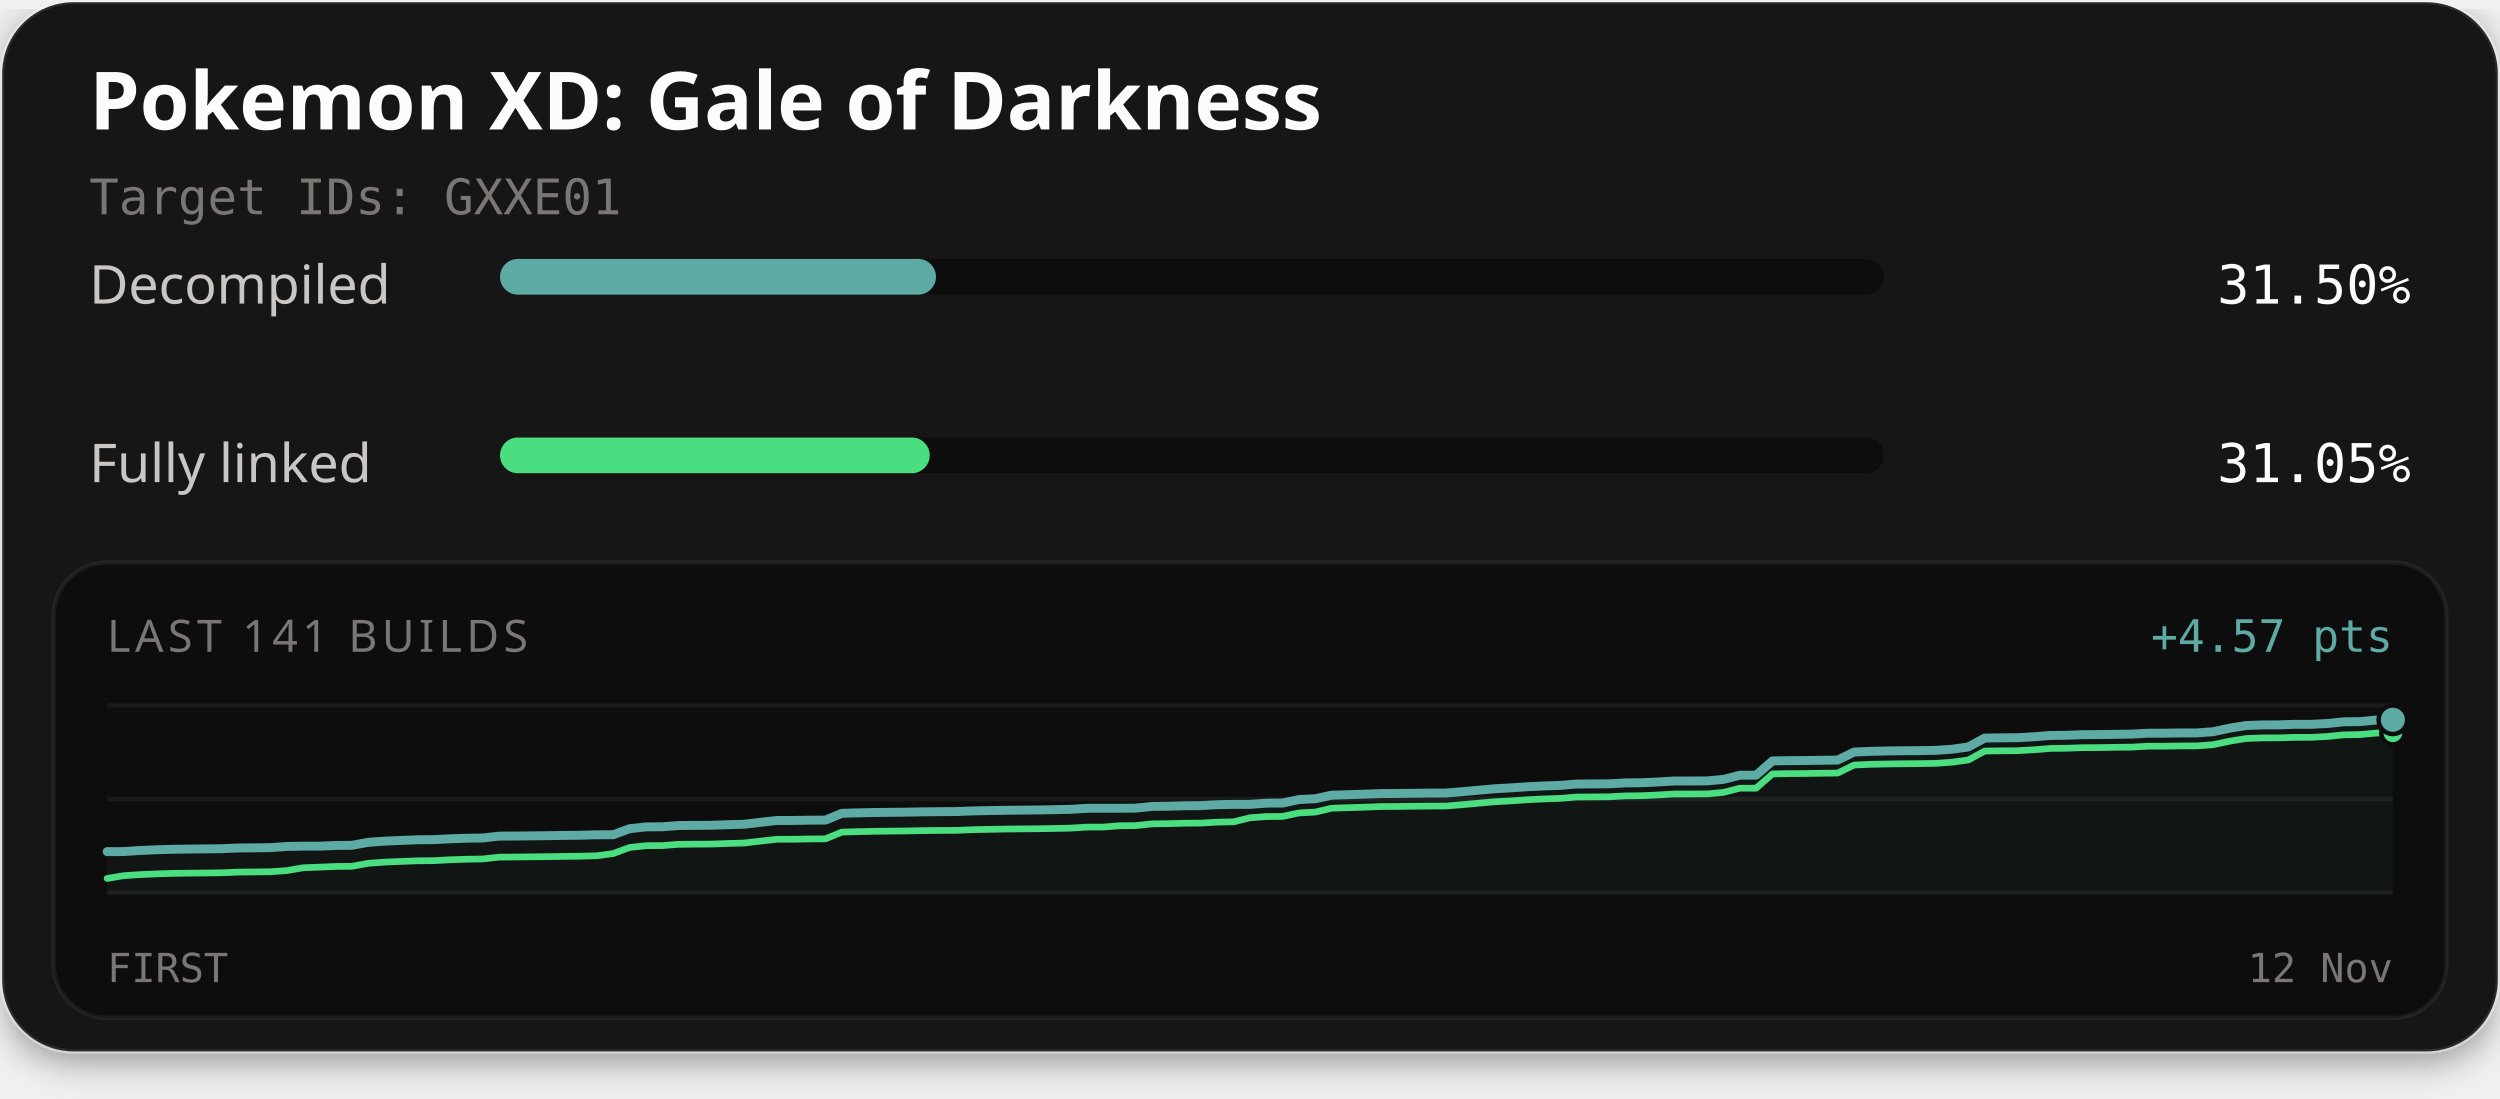
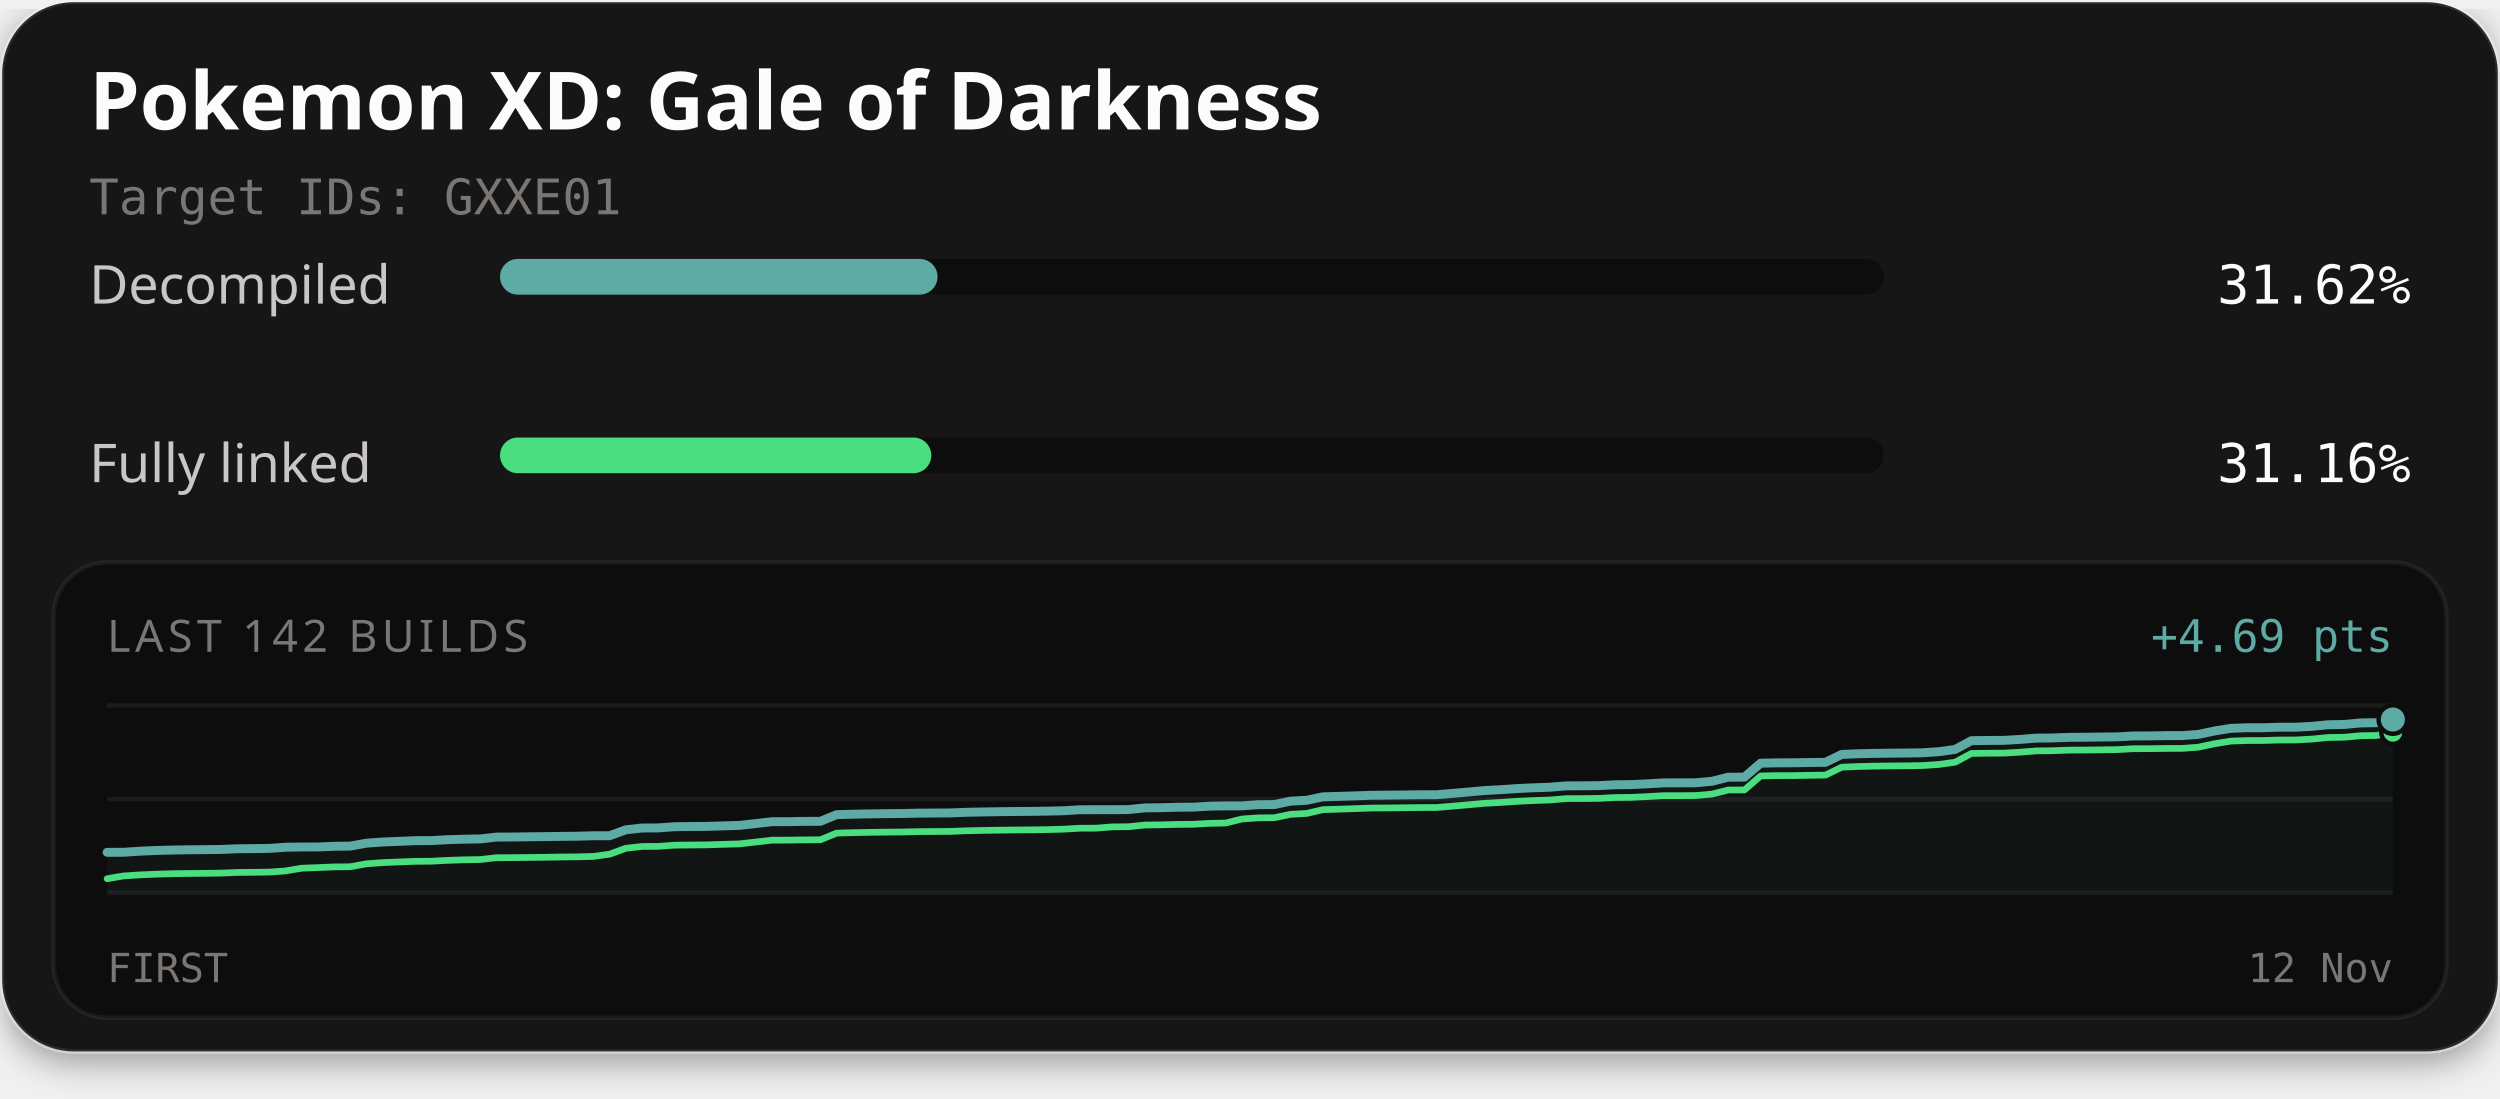
<svg xmlns="http://www.w3.org/2000/svg" width="560" height="246" viewBox="0 0 560 246" role="img" aria-labelledby="title description">
  <defs>
    <filter id="card-shadow" x="-10%" y="-10%" width="120%" height="130%">
      <feDropShadow dx="0" dy="2" stdDeviation="4" flood-color="#000000" flood-opacity="0.4" />
    </filter>
  </defs>
  <rect x="0.5" y="0.5" width="559" height="235" rx="16" fill="#141414" stroke="#ffffff" stroke-opacity="0.1" stroke-width="1" filter="url(#card-shadow)" />
  <text x="20" y="29" fill="#fcfcfc" font-family="'Red Hat Text', system-ui, sans-serif" font-size="18" font-weight="700">Pokemon XD: Gale of Darkness</text>
  <text x="20" y="48" fill="#7a7674" font-family="'Martian Mono', monospace" font-size="11">Target IDs: GXXE01</text>
  <text x="20" y="68" fill="#c9c6c4" font-family="'Red Hat Text', system-ui, sans-serif" font-size="12">Decompiled</text>
  <rect x="112" y="58" width="310" height="8" rx="4" fill="#0d0d0d" />
-   <rect x="112" y="58" width="97.66" height="8" rx="4" fill="#5eaaa4" />
-   <text x="540" y="68" text-anchor="end" fill="#fcfcfc" font-family="'Martian Mono', monospace" font-size="12">31.50%</text>
+   <rect x="112" y="58" width="98.01" height="8" rx="4" fill="#5eaaa4" />
+   <text x="540" y="68" text-anchor="end" fill="#fcfcfc" font-family="'Martian Mono', monospace" font-size="12">31.62%</text>
  <text x="20" y="108" fill="#c9c6c4" font-family="'Red Hat Text', system-ui, sans-serif" font-size="12">Fully linked</text>
  <rect x="112" y="98" width="310" height="8" rx="4" fill="#0d0d0d" />
-   <rect x="112" y="98" width="96.26" height="8" rx="4" fill="#4ade80" />
-   <text x="540" y="108" text-anchor="end" fill="#fcfcfc" font-family="'Martian Mono', monospace" font-size="12">31.05%</text>
+   <rect x="112" y="98" width="96.61" height="8" rx="4" fill="#4ade80" />
+   <text x="540" y="108" text-anchor="end" fill="#fcfcfc" font-family="'Martian Mono', monospace" font-size="12">31.16%</text>
  <rect x="12" y="126" width="536" height="102" rx="12" fill="#0d0d0d" stroke="#ffffff" stroke-opacity="0.06" stroke-width="1" />
-   <text x="24" y="146" fill="#7a7674" font-family="'Red Hat Text', system-ui, sans-serif" font-size="10" letter-spacing="1">LAST 141 BUILDS</text>
-   <text x="536" y="146" text-anchor="end" fill="#5eaaa4" font-family="'Martian Mono', monospace" font-size="10">+4.57 pts</text>
+   <text x="24" y="146" fill="#7a7674" font-family="'Red Hat Text', system-ui, sans-serif" font-size="10" letter-spacing="1">LAST 142 BUILDS</text>
+   <text x="536" y="146" text-anchor="end" fill="#5eaaa4" font-family="'Martian Mono', monospace" font-size="10">+4.69 pts</text>
  <line x1="24" y1="158" x2="536" y2="158" stroke="#ffffff" stroke-opacity="0.06" stroke-width="1" />
  <line x1="24" y1="179.0" x2="536" y2="179.0" stroke="#ffffff" stroke-opacity="0.06" stroke-width="1" />
  <line x1="24" y1="200" x2="536" y2="200" stroke="#ffffff" stroke-opacity="0.06" stroke-width="1" />
-   <path d="M24.00,190.76 L27.66,190.75 L31.31,190.51 L34.97,190.35 L38.63,190.24 L42.29,190.19 L45.94,190.15 L49.60,190.11 L53.26,189.95 L56.91,189.92 L60.57,189.87 L64.23,189.61 L67.89,189.54 L71.54,189.54 L75.20,189.39 L78.86,189.34 L82.51,188.68 L86.17,188.41 L89.83,188.26 L93.49,188.11 L97.14,188.08 L100.80,187.89 L104.46,187.77 L108.11,187.71 L111.77,187.29 L115.43,187.27 L119.09,187.23 L122.74,187.19 L126.40,187.13 L130.06,187.09 L133.71,186.99 L137.37,186.98 L141.03,185.63 L144.69,185.22 L148.34,185.20 L152.00,184.92 L155.66,184.88 L159.31,184.86 L162.97,184.73 L166.63,184.63 L170.29,184.21 L173.94,183.79 L177.60,183.78 L181.26,183.72 L184.91,183.70 L188.57,182.18 L192.23,182.08 L195.89,182.00 L199.54,181.96 L203.20,181.92 L206.86,181.85 L210.51,181.81 L214.17,181.79 L217.83,181.64 L221.49,181.57 L225.14,181.51 L228.80,181.46 L232.46,181.43 L236.11,181.37 L239.77,181.29 L243.43,181.06 L247.09,181.05 L250.74,181.05 L254.40,181.02 L258.06,180.64 L261.71,180.59 L265.37,180.49 L269.03,180.46 L272.69,180.25 L276.34,180.18 L280.00,180.18 L283.66,179.91 L287.31,179.88 L290.97,179.10 L294.63,178.91 L298.29,178.12 L301.94,178.01 L305.60,177.90 L309.26,177.76 L312.91,177.74 L316.57,177.69 L320.23,177.65 L323.89,177.64 L327.54,177.34 L331.20,177.01 L334.86,176.68 L338.51,176.48 L342.17,176.23 L345.83,176.05 L349.49,175.93 L353.14,175.62 L356.80,175.60 L360.46,175.57 L364.11,175.37 L367.77,175.33 L371.43,175.16 L375.09,174.94 L378.74,174.94 L382.40,174.92 L386.06,174.58 L389.71,173.65 L393.37,173.64 L397.03,170.45 L400.69,170.38 L404.34,170.36 L408.00,170.30 L411.66,170.25 L415.31,168.46 L418.97,168.30 L422.63,168.22 L426.29,168.17 L429.94,168.14 L433.60,168.08 L437.26,167.83 L440.91,167.32 L444.57,165.33 L448.23,165.27 L451.89,165.25 L455.54,165.04 L459.20,164.74 L462.86,164.70 L466.51,164.57 L470.17,164.54 L473.83,164.49 L477.49,164.44 L481.14,164.24 L484.80,164.23 L488.46,164.18 L492.11,164.17 L495.77,163.90 L499.43,163.11 L503.09,162.52 L506.74,162.38 L510.40,162.37 L514.06,162.25 L517.71,162.25 L521.37,162.06 L525.03,161.69 L528.69,161.63 L532.34,161.28 L536.00,161.23 L536.00,200.00 L24.00,200.00 Z" fill="#5eaaa4" fill-opacity="0.06" />
-   <path d="M24.00,196.77 L27.66,196.16 L31.31,195.91 L34.97,195.75 L38.63,195.64 L42.29,195.59 L45.94,195.55 L49.60,195.51 L53.26,195.35 L56.91,195.32 L60.57,195.27 L64.23,195.01 L67.89,194.38 L71.54,194.24 L75.20,194.09 L78.86,194.05 L82.51,193.38 L86.17,193.11 L89.83,192.96 L93.49,192.82 L97.14,192.79 L100.80,192.59 L104.46,192.47 L108.11,192.41 L111.77,192.00 L115.43,191.97 L119.09,191.93 L122.74,191.89 L126.40,191.83 L130.06,191.79 L133.71,191.69 L137.37,191.19 L141.03,189.84 L144.69,189.43 L148.34,189.41 L152.00,189.13 L155.66,189.09 L159.31,189.07 L162.97,188.94 L166.63,188.84 L170.29,188.42 L173.94,188.00 L177.60,187.99 L181.26,187.93 L184.91,187.90 L188.57,186.39 L192.23,186.29 L195.89,186.21 L199.54,186.17 L203.20,186.13 L206.86,186.06 L210.51,186.02 L214.17,186.00 L217.83,185.85 L221.49,185.78 L225.14,185.71 L228.80,185.67 L232.46,185.64 L236.11,185.58 L239.77,185.50 L243.43,185.27 L247.09,185.26 L250.74,184.97 L254.40,184.93 L258.06,184.55 L261.71,184.50 L265.37,184.40 L269.03,184.37 L272.69,184.16 L276.34,184.09 L280.00,183.18 L283.66,182.91 L287.31,182.88 L290.97,182.10 L294.63,181.91 L298.29,181.04 L301.94,180.92 L305.60,180.81 L309.26,180.67 L312.91,180.65 L316.57,180.60 L320.23,180.56 L323.89,180.55 L327.54,180.25 L331.20,179.92 L334.86,179.59 L338.51,179.40 L342.17,179.14 L345.83,178.96 L349.49,178.84 L353.14,178.53 L356.80,178.51 L360.46,178.48 L364.11,178.28 L367.77,178.24 L371.43,178.07 L375.09,177.85 L378.74,177.85 L382.40,177.83 L386.06,177.50 L389.71,176.56 L393.37,176.55 L397.03,173.36 L400.69,173.29 L404.34,173.27 L408.00,173.21 L411.66,173.16 L415.31,171.37 L418.97,171.21 L422.63,171.13 L426.29,171.08 L429.94,171.05 L433.60,170.99 L437.26,170.74 L440.91,170.23 L444.57,168.24 L448.23,168.18 L451.89,168.16 L455.54,167.95 L459.20,167.65 L462.86,167.61 L466.51,167.48 L470.17,167.46 L473.83,167.40 L477.49,167.36 L481.14,167.15 L484.80,167.15 L488.46,167.09 L492.11,167.08 L495.77,166.81 L499.43,166.03 L503.09,165.43 L506.74,165.29 L510.40,165.28 L514.06,165.17 L517.71,165.16 L521.37,164.97 L525.03,164.60 L528.69,164.54 L532.34,164.20 L536.00,164.14" fill="none" stroke="#4ade80" stroke-width="1.5" stroke-linejoin="round" stroke-linecap="round" />
-   <path d="M24.00,190.76 L27.66,190.75 L31.31,190.51 L34.97,190.35 L38.63,190.24 L42.29,190.19 L45.94,190.15 L49.60,190.11 L53.26,189.95 L56.91,189.92 L60.57,189.87 L64.23,189.61 L67.89,189.54 L71.54,189.54 L75.20,189.39 L78.86,189.34 L82.51,188.68 L86.17,188.41 L89.83,188.26 L93.49,188.11 L97.14,188.08 L100.80,187.89 L104.46,187.77 L108.11,187.71 L111.77,187.29 L115.43,187.27 L119.09,187.23 L122.74,187.19 L126.40,187.13 L130.06,187.09 L133.71,186.99 L137.37,186.98 L141.03,185.63 L144.69,185.22 L148.34,185.20 L152.00,184.92 L155.66,184.88 L159.31,184.86 L162.97,184.73 L166.63,184.63 L170.29,184.21 L173.94,183.79 L177.60,183.78 L181.26,183.72 L184.91,183.70 L188.57,182.18 L192.23,182.08 L195.89,182.00 L199.54,181.96 L203.20,181.92 L206.86,181.85 L210.51,181.81 L214.17,181.79 L217.83,181.64 L221.49,181.57 L225.14,181.51 L228.80,181.46 L232.46,181.43 L236.11,181.37 L239.77,181.29 L243.43,181.06 L247.09,181.05 L250.74,181.05 L254.40,181.02 L258.06,180.64 L261.71,180.59 L265.37,180.49 L269.03,180.46 L272.69,180.25 L276.34,180.18 L280.00,180.18 L283.66,179.91 L287.31,179.88 L290.97,179.10 L294.63,178.91 L298.29,178.12 L301.94,178.01 L305.60,177.90 L309.26,177.76 L312.91,177.74 L316.57,177.69 L320.23,177.65 L323.89,177.64 L327.54,177.34 L331.20,177.01 L334.86,176.68 L338.51,176.48 L342.17,176.23 L345.83,176.05 L349.49,175.93 L353.14,175.62 L356.80,175.60 L360.46,175.57 L364.11,175.37 L367.77,175.33 L371.43,175.16 L375.09,174.94 L378.74,174.94 L382.40,174.92 L386.06,174.58 L389.71,173.65 L393.37,173.64 L397.03,170.45 L400.69,170.38 L404.34,170.36 L408.00,170.30 L411.66,170.25 L415.31,168.46 L418.97,168.30 L422.63,168.22 L426.29,168.17 L429.94,168.14 L433.60,168.08 L437.26,167.83 L440.91,167.32 L444.57,165.33 L448.23,165.27 L451.89,165.25 L455.54,165.04 L459.20,164.74 L462.86,164.70 L466.51,164.57 L470.17,164.54 L473.83,164.49 L477.49,164.44 L481.14,164.24 L484.80,164.23 L488.46,164.18 L492.11,164.17 L495.77,163.90 L499.43,163.11 L503.09,162.52 L506.74,162.38 L510.40,162.37 L514.06,162.25 L517.71,162.25 L521.37,162.06 L525.03,161.69 L528.69,161.63 L532.34,161.28 L536.00,161.23" fill="none" stroke="#5eaaa4" stroke-width="2" stroke-linejoin="round" stroke-linecap="round" />
-   <circle cx="536.00" cy="164.14" r="2.6" fill="#4ade80" stroke="#0d0d0d" stroke-width="1" />
-   <circle cx="536.00" cy="161.23" r="3.2" fill="#5eaaa4" stroke="#0d0d0d" stroke-width="1" />
+   <path d="M24.00,190.92 L27.63,190.91 L31.26,190.67 L34.89,190.51 L38.52,190.41 L42.16,190.35 L45.79,190.32 L49.42,190.28 L53.05,190.12 L56.68,190.09 L60.31,190.04 L63.94,189.78 L67.57,189.72 L71.21,189.72 L74.84,189.57 L78.47,189.52 L82.10,188.87 L85.73,188.61 L89.36,188.46 L92.99,188.31 L96.62,188.29 L100.26,188.09 L103.89,187.98 L107.52,187.92 L111.15,187.51 L114.78,187.49 L118.41,187.44 L122.04,187.40 L125.67,187.35 L129.30,187.31 L132.94,187.21 L136.57,187.20 L140.20,185.87 L143.83,185.47 L147.46,185.45 L151.09,185.18 L154.72,185.14 L158.35,185.11 L161.99,184.99 L165.62,184.89 L169.25,184.48 L172.88,184.06 L176.51,184.06 L180.14,183.99 L183.77,183.97 L187.40,182.48 L191.04,182.38 L194.67,182.31 L198.30,182.26 L201.93,182.23 L205.56,182.15 L209.19,182.12 L212.82,182.10 L216.45,181.95 L220.09,181.88 L223.72,181.82 L227.35,181.77 L230.98,181.75 L234.61,181.69 L238.24,181.61 L241.87,181.38 L245.50,181.37 L249.13,181.37 L252.77,181.34 L256.40,180.97 L260.03,180.92 L263.66,180.82 L267.29,180.79 L270.92,180.58 L274.55,180.51 L278.18,180.51 L281.82,180.25 L285.45,180.22 L289.08,179.46 L292.71,179.26 L296.34,178.49 L299.97,178.38 L303.60,178.27 L307.23,178.14 L310.87,178.11 L314.50,178.07 L318.13,178.02 L321.76,178.02 L325.39,177.72 L329.02,177.40 L332.65,177.08 L336.28,176.88 L339.91,176.63 L343.55,176.46 L347.18,176.34 L350.81,176.03 L354.44,176.02 L358.07,175.98 L361.70,175.79 L365.33,175.75 L368.96,175.58 L372.60,175.37 L376.23,175.36 L379.86,175.34 L383.49,175.01 L387.12,174.09 L390.75,174.08 L394.38,170.95 L398.01,170.88 L401.65,170.86 L405.28,170.81 L408.91,170.76 L412.54,168.99 L416.17,168.84 L419.80,168.76 L423.43,168.71 L427.06,168.68 L430.70,168.62 L434.33,168.37 L437.96,167.87 L441.59,165.91 L445.22,165.86 L448.85,165.84 L452.48,165.63 L456.11,165.34 L459.74,165.30 L463.38,165.17 L467.01,165.14 L470.64,165.09 L474.27,165.05 L477.90,164.85 L481.53,164.84 L485.16,164.78 L488.79,164.77 L492.43,164.51 L496.06,163.74 L499.69,163.15 L503.32,163.01 L506.95,163.01 L510.58,162.89 L514.21,162.89 L517.84,162.70 L521.48,162.34 L525.11,162.28 L528.74,161.94 L532.37,161.88 L536.00,161.17 L536.00,200.00 L24.00,200.00 Z" fill="#5eaaa4" fill-opacity="0.06" />
+   <path d="M24.00,196.83 L27.63,196.22 L31.26,195.98 L34.89,195.82 L38.52,195.71 L42.16,195.66 L45.79,195.63 L49.42,195.58 L53.05,195.43 L56.68,195.40 L60.31,195.35 L63.94,195.09 L67.57,194.48 L71.21,194.34 L74.84,194.19 L78.47,194.15 L82.10,193.49 L85.73,193.23 L89.36,193.08 L92.99,192.94 L96.62,192.91 L100.26,192.72 L103.89,192.60 L107.52,192.54 L111.15,192.13 L114.78,192.11 L118.41,192.07 L122.04,192.03 L125.67,191.97 L129.30,191.93 L132.94,191.84 L136.57,191.33 L140.20,190.01 L143.83,189.61 L147.46,189.59 L151.09,189.32 L154.72,189.28 L158.35,189.25 L161.99,189.13 L165.62,189.03 L169.25,188.62 L172.88,188.20 L176.51,188.19 L180.14,188.13 L183.77,188.11 L187.40,186.62 L191.04,186.52 L194.67,186.45 L198.30,186.40 L201.93,186.37 L205.56,186.29 L209.19,186.26 L212.82,186.24 L216.45,186.09 L220.09,186.02 L223.72,185.96 L227.35,185.91 L230.98,185.89 L234.61,185.83 L238.24,185.74 L241.87,185.52 L245.50,185.51 L249.13,185.22 L252.77,185.19 L256.40,184.81 L260.03,184.76 L263.66,184.67 L267.29,184.64 L270.92,184.43 L274.55,184.36 L278.18,183.46 L281.82,183.20 L285.45,183.17 L289.08,182.41 L292.71,182.21 L296.34,181.36 L299.97,181.25 L303.60,181.13 L307.23,181.00 L310.87,180.98 L314.50,180.93 L318.13,180.89 L321.76,180.88 L325.39,180.58 L329.02,180.26 L332.65,179.94 L336.28,179.74 L339.91,179.50 L343.55,179.32 L347.18,179.20 L350.81,178.89 L354.44,178.88 L358.07,178.84 L361.70,178.65 L365.33,178.61 L368.96,178.44 L372.60,178.23 L376.23,178.23 L379.86,178.20 L383.49,177.88 L387.12,176.96 L390.75,176.95 L394.38,173.81 L398.01,173.74 L401.65,173.73 L405.28,173.67 L408.91,173.62 L412.54,171.85 L416.17,171.70 L419.80,171.62 L423.43,171.57 L427.06,171.54 L430.70,171.48 L434.33,171.24 L437.96,170.73 L441.59,168.77 L445.22,168.72 L448.85,168.70 L452.48,168.49 L456.11,168.20 L459.74,168.16 L463.38,168.03 L467.01,168.01 L470.64,167.96 L474.27,167.91 L477.90,167.71 L481.53,167.70 L485.16,167.65 L488.79,167.64 L492.43,167.37 L496.06,166.60 L499.69,166.01 L503.32,165.88 L506.95,165.87 L510.58,165.76 L514.21,165.75 L517.84,165.56 L521.48,165.20 L525.11,165.14 L528.74,164.80 L532.37,164.75 L536.00,164.04" fill="none" stroke="#4ade80" stroke-width="1.5" stroke-linejoin="round" stroke-linecap="round" />
+   <path d="M24.00,190.92 L27.63,190.91 L31.26,190.67 L34.89,190.51 L38.52,190.41 L42.16,190.35 L45.79,190.32 L49.42,190.28 L53.05,190.12 L56.68,190.09 L60.31,190.04 L63.94,189.78 L67.57,189.72 L71.21,189.72 L74.84,189.57 L78.47,189.52 L82.10,188.87 L85.73,188.61 L89.36,188.46 L92.99,188.31 L96.62,188.29 L100.26,188.09 L103.89,187.98 L107.52,187.92 L111.15,187.51 L114.78,187.49 L118.41,187.44 L122.04,187.40 L125.67,187.35 L129.30,187.31 L132.94,187.21 L136.57,187.20 L140.20,185.87 L143.83,185.47 L147.46,185.45 L151.09,185.18 L154.72,185.14 L158.35,185.11 L161.99,184.99 L165.62,184.89 L169.25,184.48 L172.88,184.06 L176.51,184.06 L180.14,183.99 L183.77,183.97 L187.40,182.48 L191.04,182.38 L194.67,182.31 L198.30,182.26 L201.93,182.23 L205.56,182.15 L209.19,182.12 L212.82,182.10 L216.45,181.95 L220.09,181.88 L223.72,181.82 L227.35,181.77 L230.98,181.75 L234.61,181.69 L238.24,181.61 L241.87,181.38 L245.50,181.37 L249.13,181.37 L252.77,181.34 L256.40,180.97 L260.03,180.92 L263.66,180.82 L267.29,180.79 L270.92,180.58 L274.55,180.51 L278.18,180.51 L281.82,180.25 L285.45,180.22 L289.08,179.46 L292.71,179.26 L296.34,178.49 L299.97,178.38 L303.60,178.27 L307.23,178.14 L310.87,178.11 L314.50,178.07 L318.13,178.02 L321.76,178.02 L325.39,177.72 L329.02,177.40 L332.65,177.08 L336.28,176.88 L339.91,176.63 L343.55,176.46 L347.18,176.34 L350.81,176.03 L354.44,176.02 L358.07,175.98 L361.70,175.79 L365.33,175.75 L368.96,175.58 L372.60,175.37 L376.23,175.36 L379.86,175.34 L383.49,175.01 L387.12,174.09 L390.75,174.08 L394.38,170.95 L398.01,170.88 L401.65,170.86 L405.28,170.81 L408.91,170.76 L412.54,168.99 L416.17,168.84 L419.80,168.76 L423.43,168.71 L427.06,168.68 L430.70,168.62 L434.33,168.37 L437.96,167.87 L441.59,165.91 L445.22,165.86 L448.85,165.84 L452.48,165.63 L456.11,165.34 L459.74,165.30 L463.38,165.17 L467.01,165.14 L470.64,165.09 L474.27,165.05 L477.90,164.85 L481.53,164.84 L485.16,164.78 L488.79,164.77 L492.43,164.51 L496.06,163.74 L499.69,163.15 L503.32,163.01 L506.95,163.01 L510.58,162.89 L514.21,162.89 L517.84,162.70 L521.48,162.34 L525.11,162.28 L528.74,161.94 L532.37,161.88 L536.00,161.17" fill="none" stroke="#5eaaa4" stroke-width="2" stroke-linejoin="round" stroke-linecap="round" />
+   <circle cx="536.00" cy="164.04" r="2.6" fill="#4ade80" stroke="#0d0d0d" stroke-width="1" />
+   <circle cx="536.00" cy="161.17" r="3.2" fill="#5eaaa4" stroke="#0d0d0d" stroke-width="1" />
  <text x="24" y="220" fill="#7a7674" font-family="'Martian Mono', monospace" font-size="9">FIRST</text>
  <text x="536" y="220" text-anchor="end" fill="#7a7674" font-family="'Martian Mono', monospace" font-size="9">12 Nov</text>
</svg>
